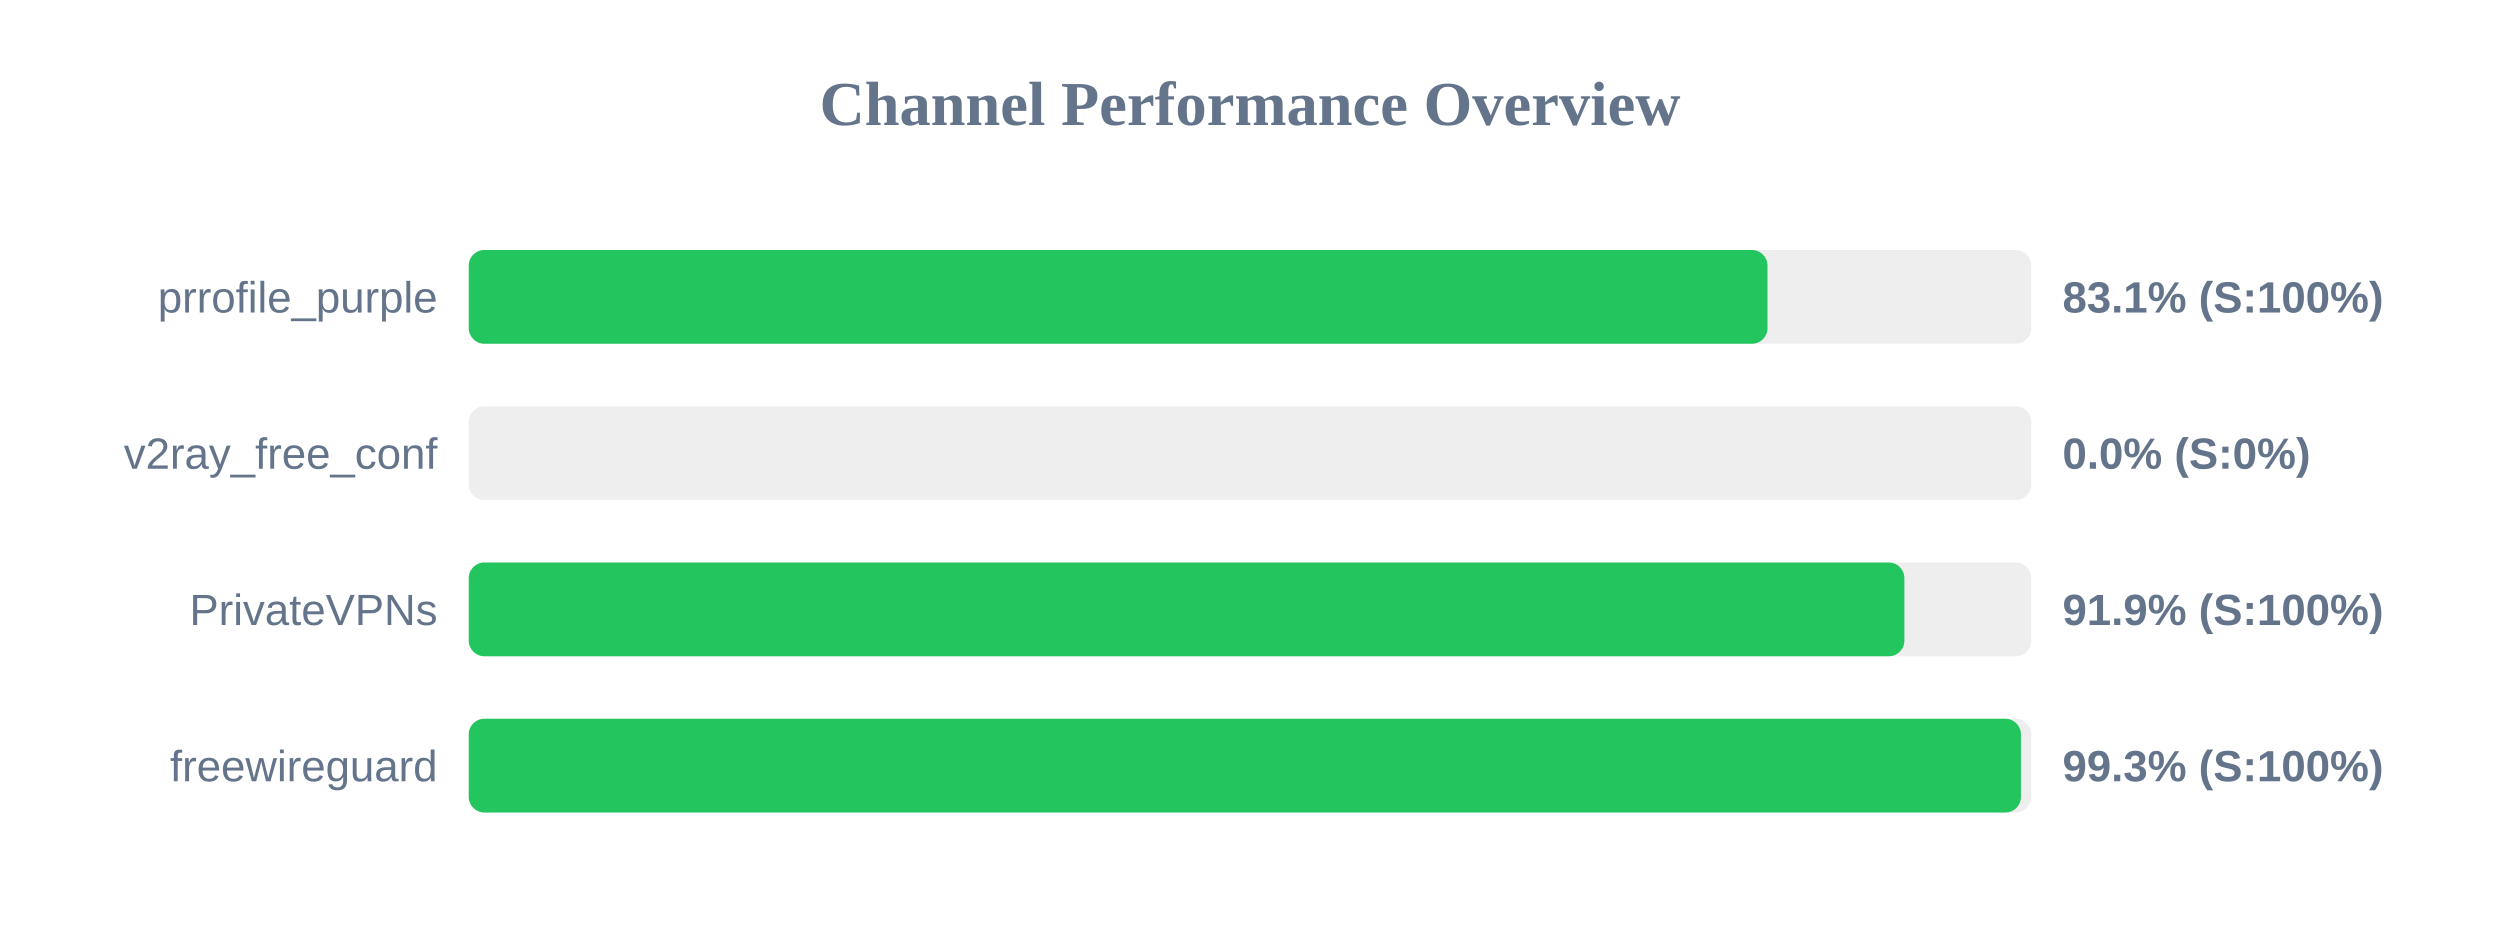
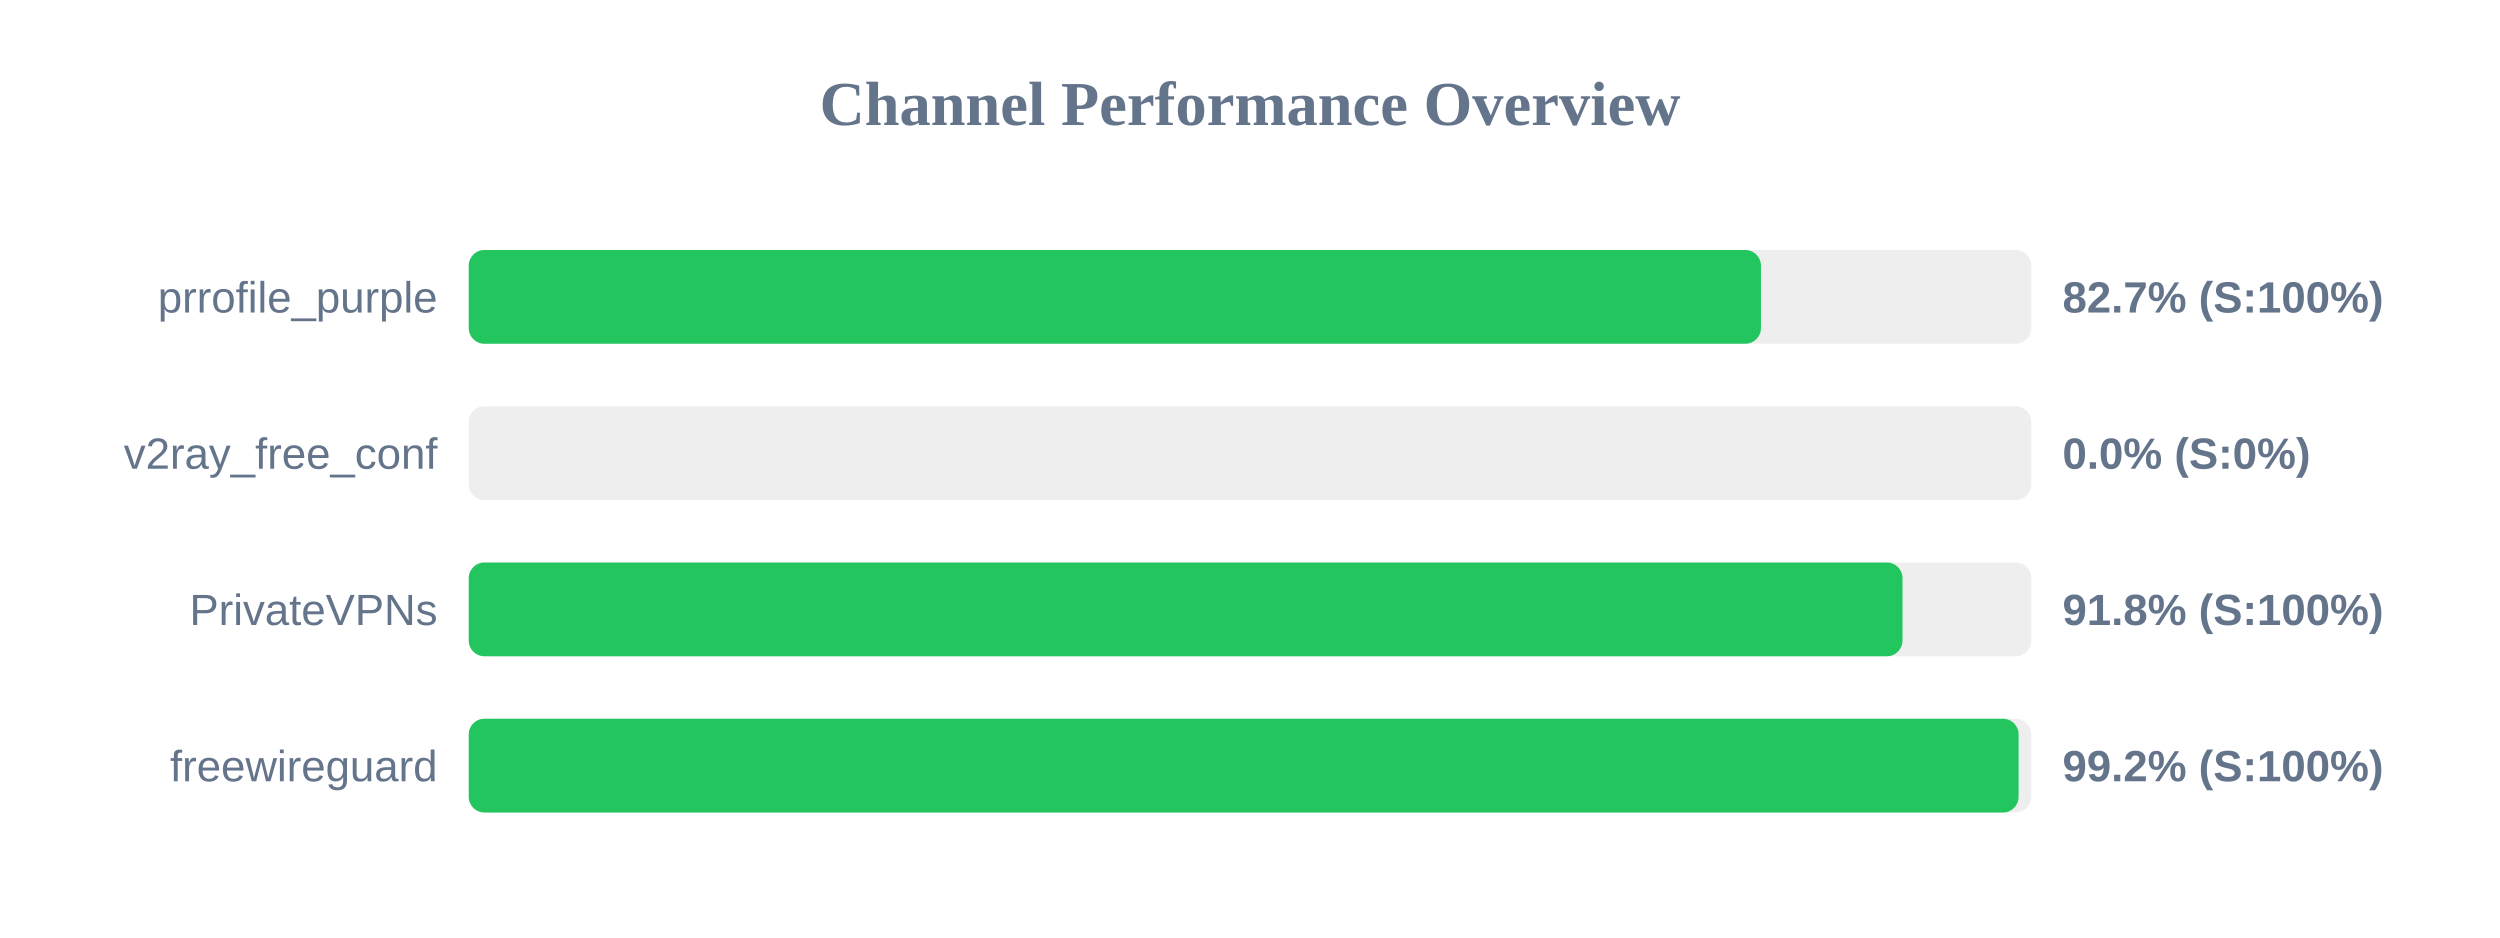
<svg xmlns="http://www.w3.org/2000/svg" width="800" height="300" version="1.1">
  <style>
        .row { font: 14px Arial; fill: #64748b; }
        .score { font: bold 14px Arial; fill: #64748b; }
    </style>
  <text x="400" y="40" text-anchor="middle" font-size="20px" font-weight="bold" fill="#64748b">Channel Performance Overview</text>
  <rect x="150" y="80" width="500" height="30" fill="#eee" rx="5" />
-   <rect x="150" y="80" width="415.6" height="30" fill="#22c55e" rx="5" />
+   <rect x="150" y="80" width="413.5" height="30" fill="#22c55e" rx="5" />
  <text x="140" y="100" text-anchor="end" class="row">prrofile_purple</text>
-   <text x="660" y="100" text-anchor="start" class="score">83.1% (S:100%)</text>
+   <text x="660" y="100" text-anchor="start" class="score">82.7% (S:100%)</text>
  <rect x="150" y="130" width="500" height="30" fill="#eee" rx="5" />
  <rect x="150" y="130" width="0.0" height="30" fill="#ef4444" rx="5" />
  <text x="140" y="150" text-anchor="end" class="row">v2ray_free_conf</text>
  <text x="660" y="150" text-anchor="start" class="score">0.0% (S:0%)</text>
  <rect x="150" y="180" width="500" height="30" fill="#eee" rx="5" />
-   <rect x="150" y="180" width="459.4" height="30" fill="#22c55e" rx="5" />
+   <rect x="150" y="180" width="458.8" height="30" fill="#22c55e" rx="5" />
  <text x="140" y="200" text-anchor="end" class="row">PrivateVPNs</text>
-   <text x="660" y="200" text-anchor="start" class="score">91.9% (S:100%)</text>
+   <text x="660" y="200" text-anchor="start" class="score">91.8% (S:100%)</text>
  <rect x="150" y="230" width="500" height="30" fill="#eee" rx="5" />
-   <rect x="150" y="230" width="496.7" height="30" fill="#22c55e" rx="5" />
+   <rect x="150" y="230" width="495.95" height="30" fill="#22c55e" rx="5" />
  <text x="140" y="250" text-anchor="end" class="row">freewireguard</text>
-   <text x="660" y="250" text-anchor="start" class="score">99.3% (S:100%)</text>
+   <text x="660" y="250" text-anchor="start" class="score">99.2% (S:100%)</text>
</svg>
